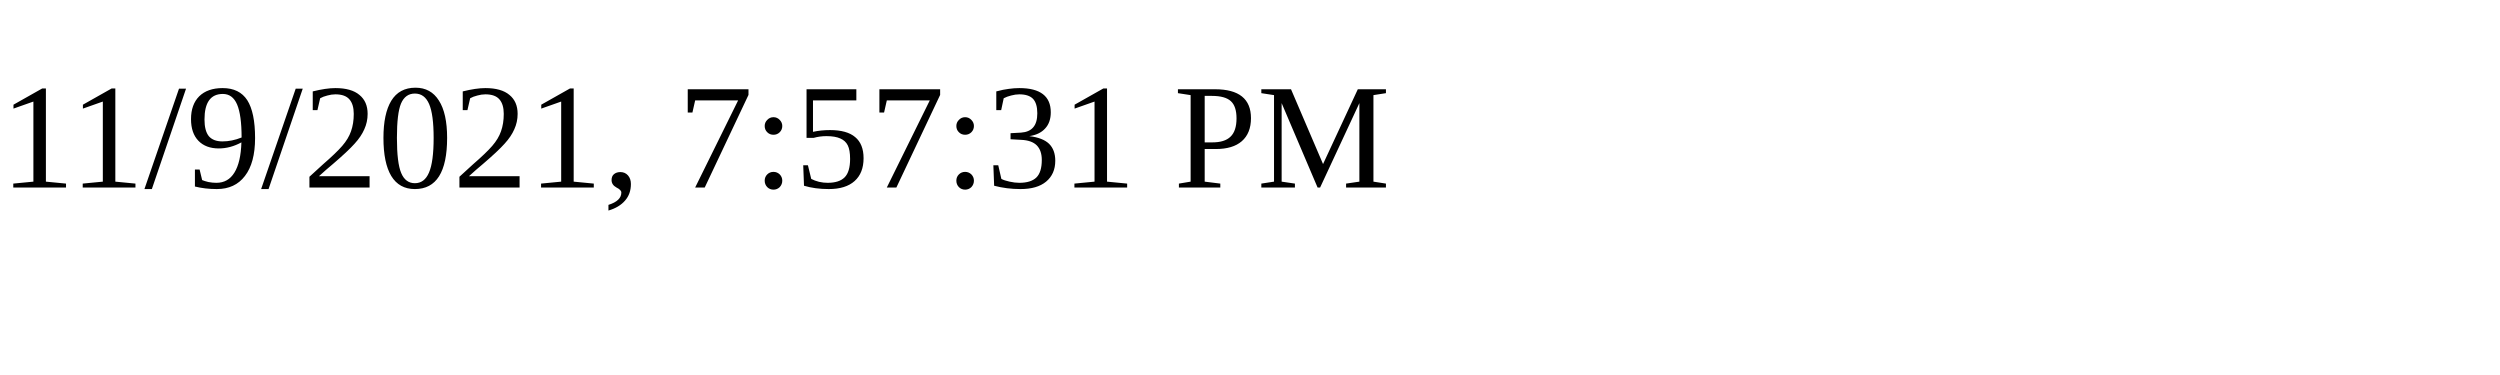
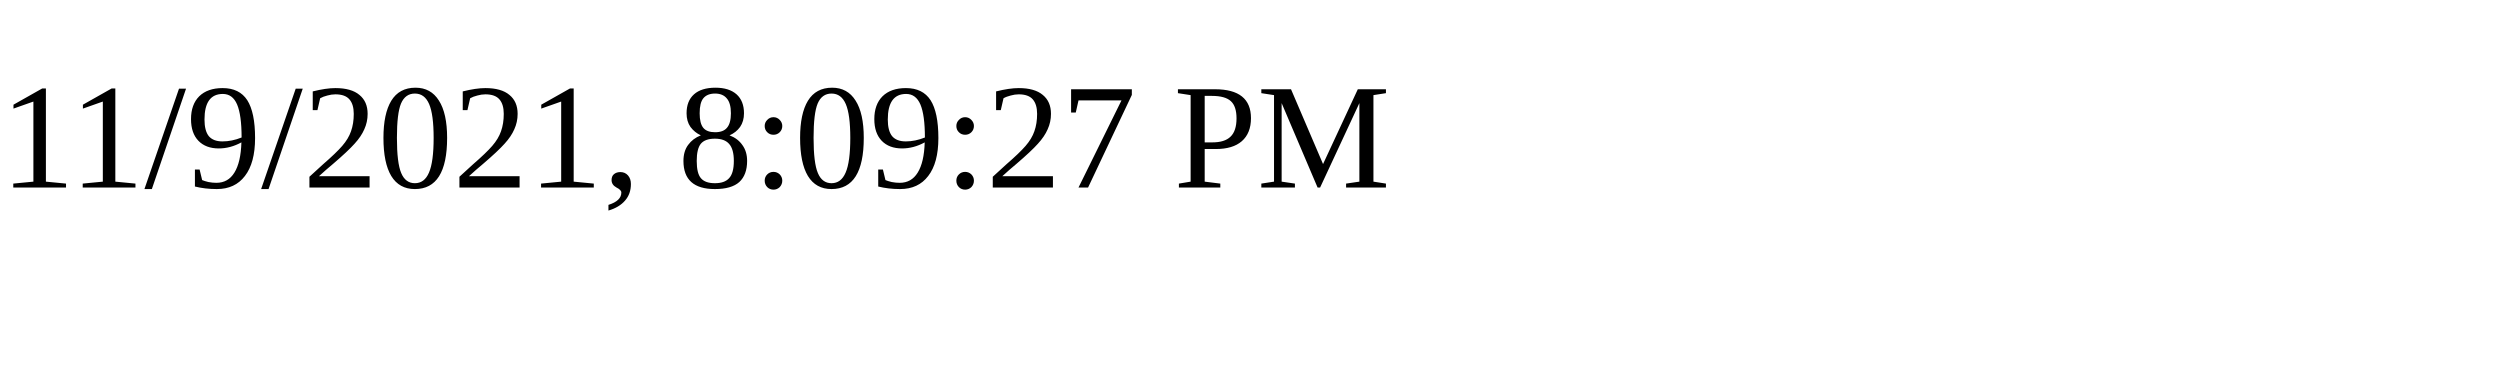
<svg xmlns="http://www.w3.org/2000/svg" height="30" width="200">
-   <text x="0" y="15">11/9/2021, 7:57:31 PM</text>
+   <text x="0" y="15">11/9/2021, 8:09:27 PM</text>
</svg>
